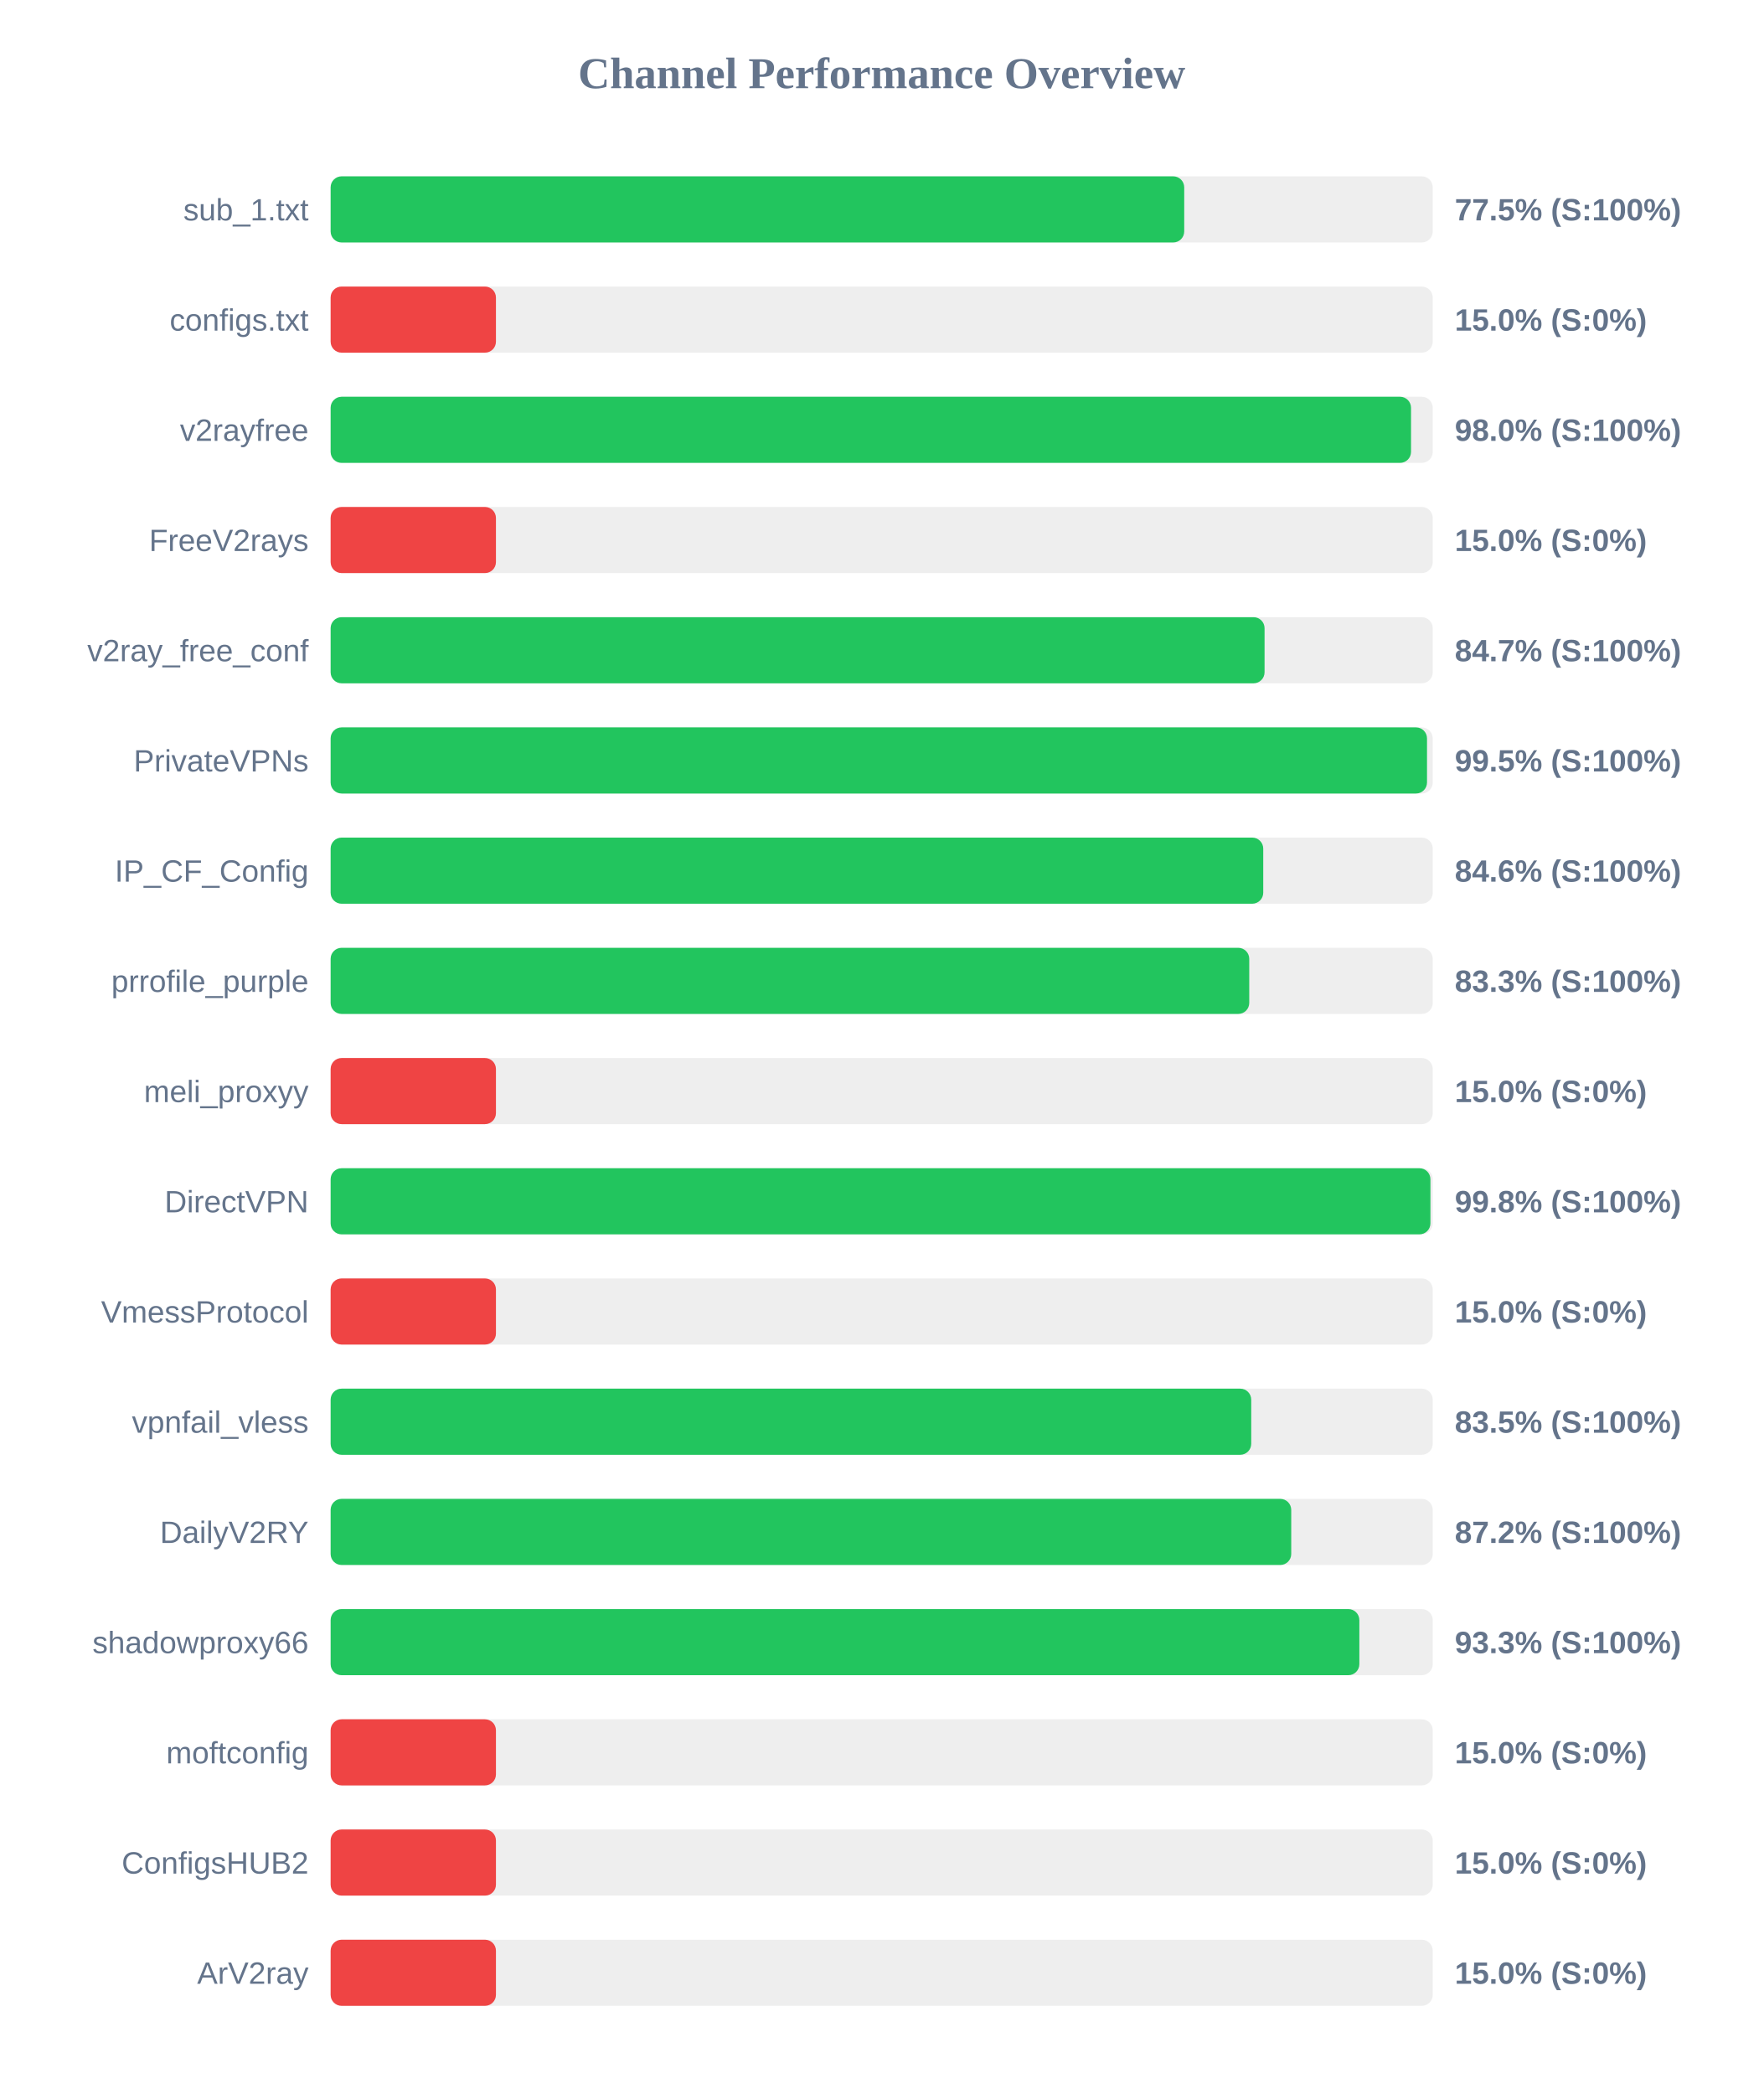
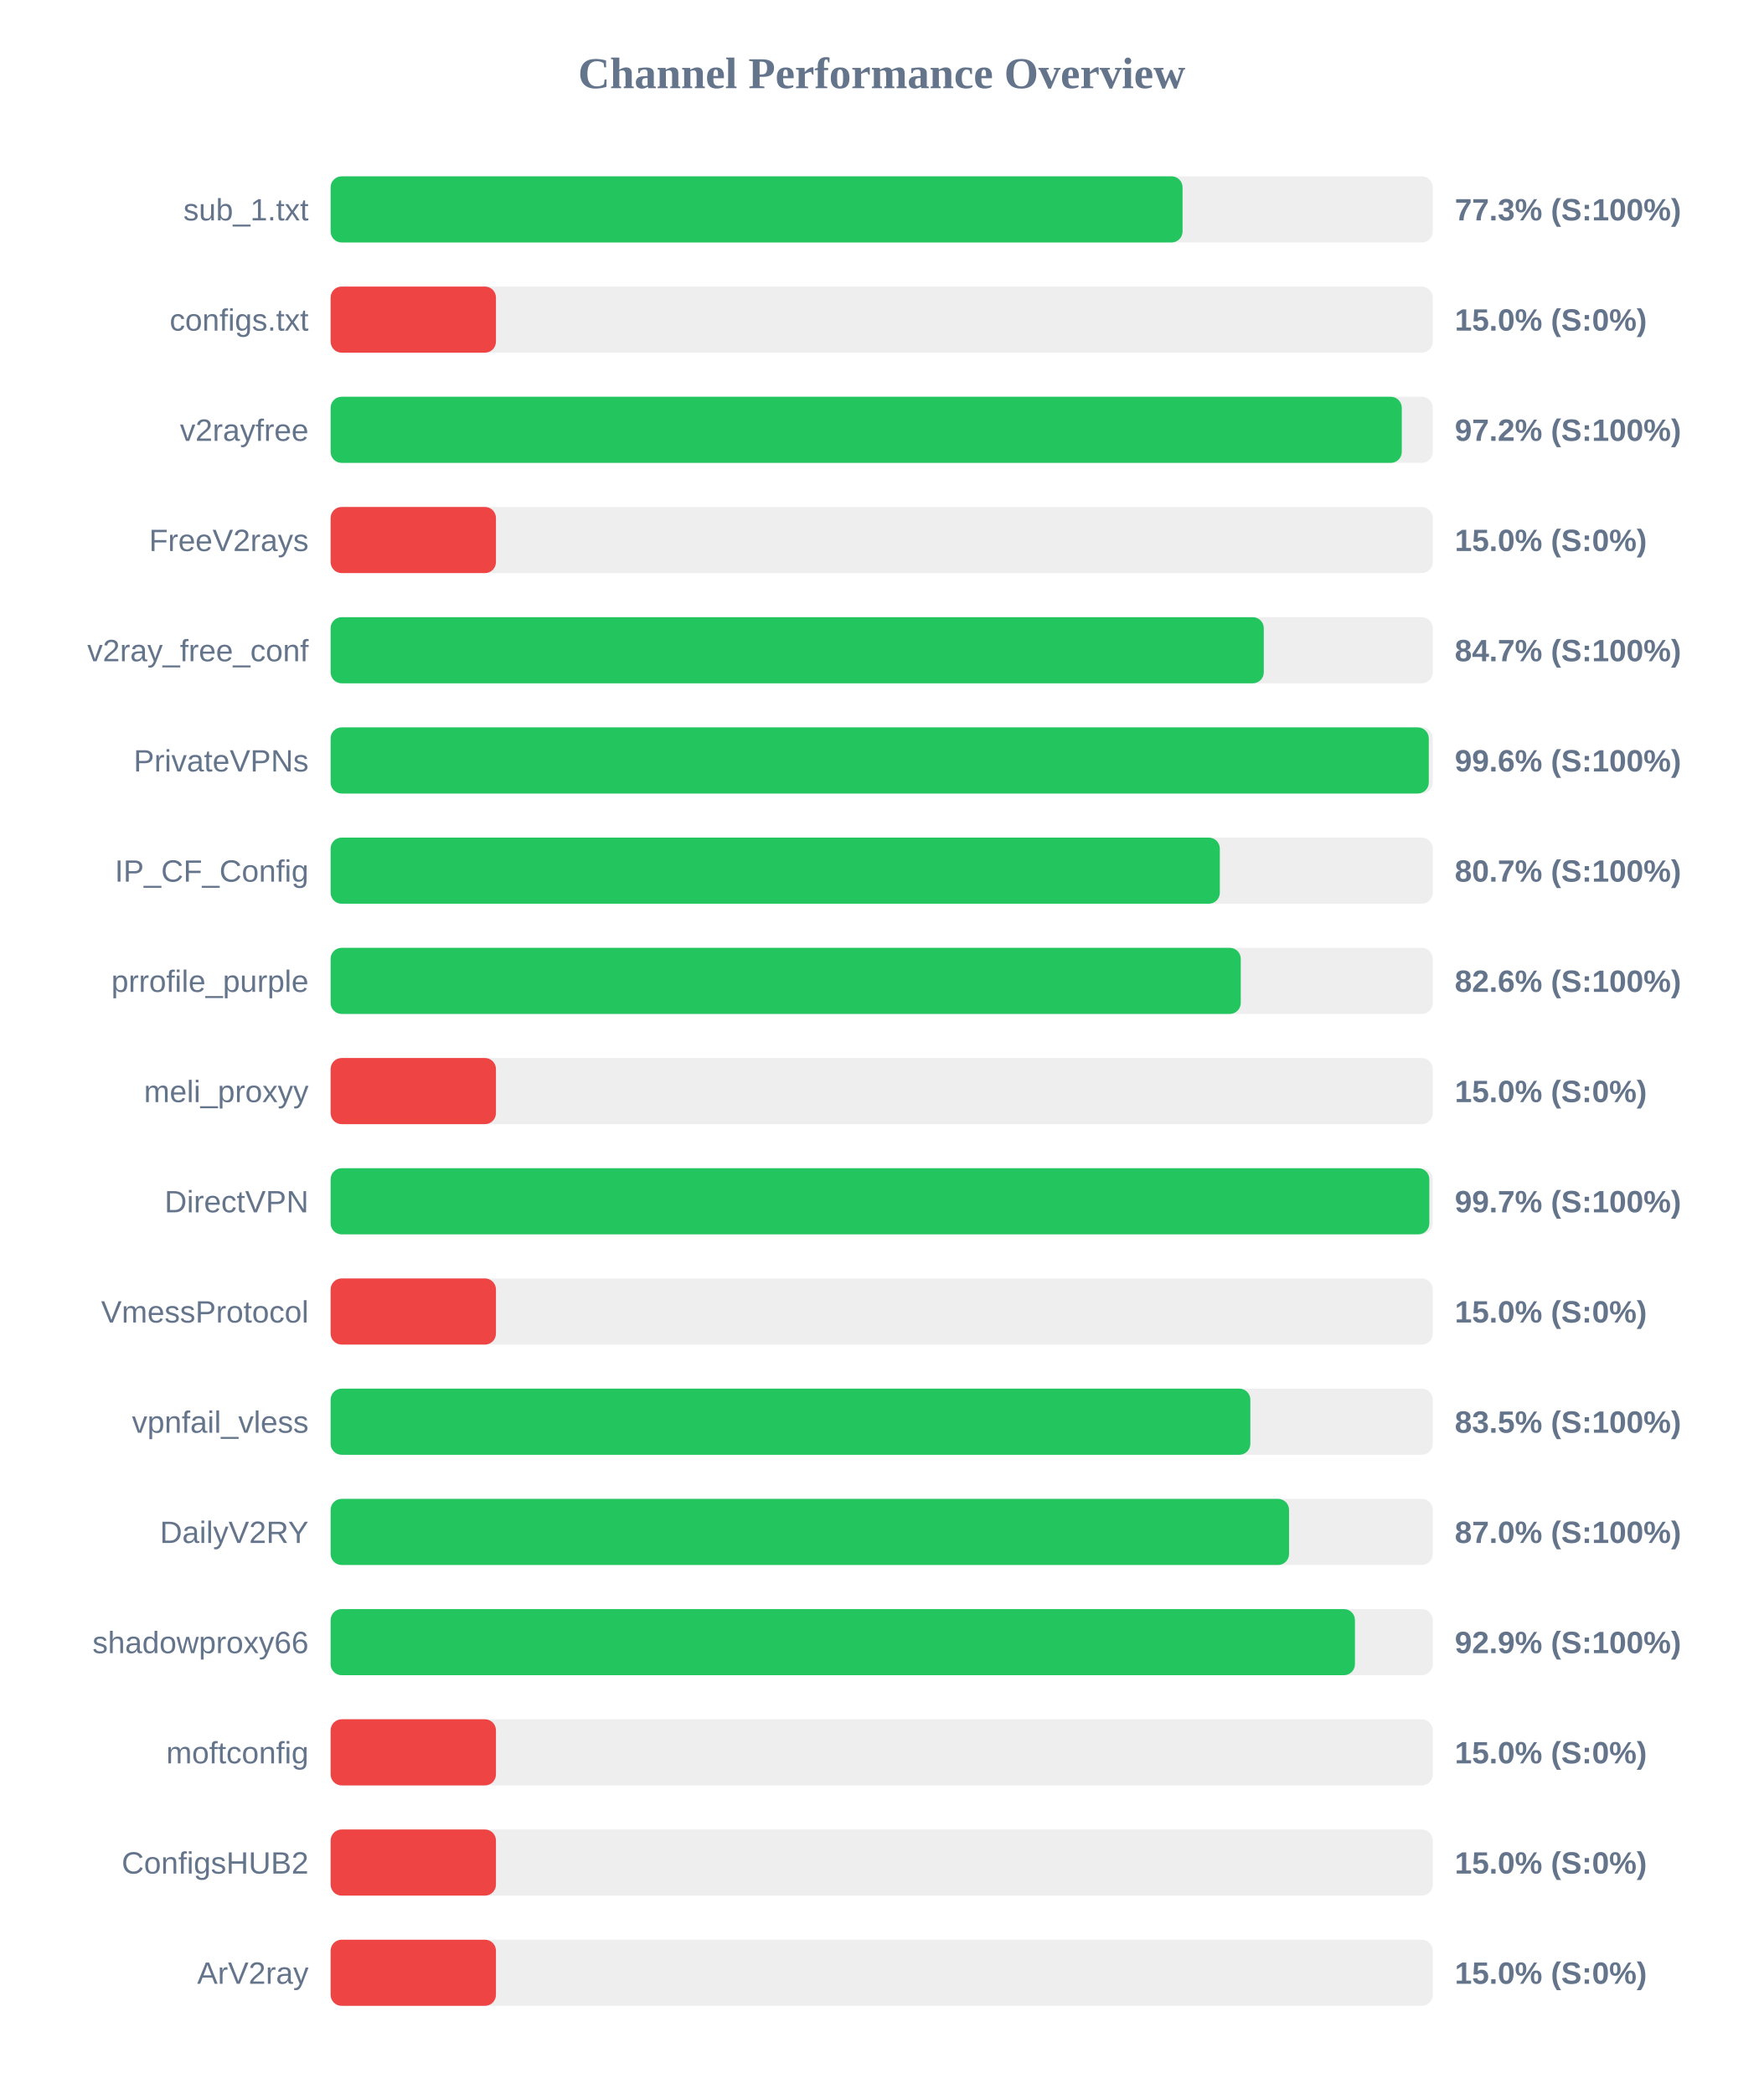
<svg xmlns="http://www.w3.org/2000/svg" width="800" height="950" version="1.1">
  <style>
        .row { font: 14px Arial; fill: #64748b; }
        .score { font: bold 14px Arial; fill: #64748b; }
    </style>
  <text x="400" y="40" text-anchor="middle" font-size="20px" font-weight="bold" fill="#64748b">Channel Performance Overview</text>
  <rect x="150" y="80" width="500" height="30" fill="#eee" rx="5" />
-   <rect x="150" y="80" width="387.25" height="30" fill="#22c55e" rx="5" />
+   <rect x="150" y="80" width="386.5" height="30" fill="#22c55e" rx="5" />
  <text x="140" y="100" text-anchor="end" class="row">sub_1.txt</text>
-   <text x="660" y="100" text-anchor="start" class="score">77.5% (S:100%)</text>
+   <text x="660" y="100" text-anchor="start" class="score">77.3% (S:100%)</text>
  <rect x="150" y="130" width="500" height="30" fill="#eee" rx="5" />
  <rect x="150" y="130" width="75.0" height="30" fill="#ef4444" rx="5" />
  <text x="140" y="150" text-anchor="end" class="row">configs.txt</text>
  <text x="660" y="150" text-anchor="start" class="score">15.0% (S:0%)</text>
  <rect x="150" y="180" width="500" height="30" fill="#eee" rx="5" />
-   <rect x="150" y="180" width="490.15" height="30" fill="#22c55e" rx="5" />
+   <rect x="150" y="180" width="485.95" height="30" fill="#22c55e" rx="5" />
  <text x="140" y="200" text-anchor="end" class="row">v2rayfree</text>
-   <text x="660" y="200" text-anchor="start" class="score">98.0% (S:100%)</text>
+   <text x="660" y="200" text-anchor="start" class="score">97.2% (S:100%)</text>
  <rect x="150" y="230" width="500" height="30" fill="#eee" rx="5" />
  <rect x="150" y="230" width="75.0" height="30" fill="#ef4444" rx="5" />
  <text x="140" y="250" text-anchor="end" class="row">FreeV2rays</text>
  <text x="660" y="250" text-anchor="start" class="score">15.0% (S:0%)</text>
  <rect x="150" y="280" width="500" height="30" fill="#eee" rx="5" />
-   <rect x="150" y="280" width="423.7" height="30" fill="#22c55e" rx="5" />
+   <rect x="150" y="280" width="423.35" height="30" fill="#22c55e" rx="5" />
  <text x="140" y="300" text-anchor="end" class="row">v2ray_free_conf</text>
  <text x="660" y="300" text-anchor="start" class="score">84.7% (S:100%)</text>
  <rect x="150" y="330" width="500" height="30" fill="#eee" rx="5" />
-   <rect x="150" y="330" width="497.4" height="30" fill="#22c55e" rx="5" />
+   <rect x="150" y="330" width="498.2" height="30" fill="#22c55e" rx="5" />
  <text x="140" y="350" text-anchor="end" class="row">PrivateVPNs</text>
-   <text x="660" y="350" text-anchor="start" class="score">99.5% (S:100%)</text>
+   <text x="660" y="350" text-anchor="start" class="score">99.6% (S:100%)</text>
  <rect x="150" y="380" width="500" height="30" fill="#eee" rx="5" />
-   <rect x="150" y="380" width="423.1" height="30" fill="#22c55e" rx="5" />
+   <rect x="150" y="380" width="403.4" height="30" fill="#22c55e" rx="5" />
  <text x="140" y="400" text-anchor="end" class="row">IP_CF_Config</text>
-   <text x="660" y="400" text-anchor="start" class="score">84.6% (S:100%)</text>
+   <text x="660" y="400" text-anchor="start" class="score">80.7% (S:100%)</text>
  <rect x="150" y="430" width="500" height="30" fill="#eee" rx="5" />
-   <rect x="150" y="430" width="416.75" height="30" fill="#22c55e" rx="5" />
+   <rect x="150" y="430" width="412.9" height="30" fill="#22c55e" rx="5" />
  <text x="140" y="450" text-anchor="end" class="row">prrofile_purple</text>
-   <text x="660" y="450" text-anchor="start" class="score">83.3% (S:100%)</text>
+   <text x="660" y="450" text-anchor="start" class="score">82.6% (S:100%)</text>
  <rect x="150" y="480" width="500" height="30" fill="#eee" rx="5" />
  <rect x="150" y="480" width="75.0" height="30" fill="#ef4444" rx="5" />
  <text x="140" y="500" text-anchor="end" class="row">meli_proxyy</text>
  <text x="660" y="500" text-anchor="start" class="score">15.0% (S:0%)</text>
  <rect x="150" y="530" width="500" height="30" fill="#eee" rx="5" />
-   <rect x="150" y="530" width="498.95" height="30" fill="#22c55e" rx="5" />
+   <rect x="150" y="530" width="498.45" height="30" fill="#22c55e" rx="5" />
  <text x="140" y="550" text-anchor="end" class="row">DirectVPN</text>
-   <text x="660" y="550" text-anchor="start" class="score">99.8% (S:100%)</text>
+   <text x="660" y="550" text-anchor="start" class="score">99.7% (S:100%)</text>
  <rect x="150" y="580" width="500" height="30" fill="#eee" rx="5" />
  <rect x="150" y="580" width="75.0" height="30" fill="#ef4444" rx="5" />
  <text x="140" y="600" text-anchor="end" class="row">VmessProtocol</text>
  <text x="660" y="600" text-anchor="start" class="score">15.0% (S:0%)</text>
  <rect x="150" y="630" width="500" height="30" fill="#eee" rx="5" />
-   <rect x="150" y="630" width="417.65" height="30" fill="#22c55e" rx="5" />
+   <rect x="150" y="630" width="417.25" height="30" fill="#22c55e" rx="5" />
  <text x="140" y="650" text-anchor="end" class="row">vpnfail_vless</text>
  <text x="660" y="650" text-anchor="start" class="score">83.5% (S:100%)</text>
  <rect x="150" y="680" width="500" height="30" fill="#eee" rx="5" />
-   <rect x="150" y="680" width="435.8" height="30" fill="#22c55e" rx="5" />
+   <rect x="150" y="680" width="434.8" height="30" fill="#22c55e" rx="5" />
  <text x="140" y="700" text-anchor="end" class="row">DailyV2RY</text>
-   <text x="660" y="700" text-anchor="start" class="score">87.2% (S:100%)</text>
+   <text x="660" y="700" text-anchor="start" class="score">87.0% (S:100%)</text>
  <rect x="150" y="730" width="500" height="30" fill="#eee" rx="5" />
-   <rect x="150" y="730" width="466.7" height="30" fill="#22c55e" rx="5" />
+   <rect x="150" y="730" width="464.7" height="30" fill="#22c55e" rx="5" />
  <text x="140" y="750" text-anchor="end" class="row">shadowproxy66</text>
-   <text x="660" y="750" text-anchor="start" class="score">93.3% (S:100%)</text>
+   <text x="660" y="750" text-anchor="start" class="score">92.9% (S:100%)</text>
  <rect x="150" y="780" width="500" height="30" fill="#eee" rx="5" />
  <rect x="150" y="780" width="75.0" height="30" fill="#ef4444" rx="5" />
  <text x="140" y="800" text-anchor="end" class="row">moftconfig</text>
  <text x="660" y="800" text-anchor="start" class="score">15.0% (S:0%)</text>
  <rect x="150" y="830" width="500" height="30" fill="#eee" rx="5" />
  <rect x="150" y="830" width="75.0" height="30" fill="#ef4444" rx="5" />
  <text x="140" y="850" text-anchor="end" class="row">ConfigsHUB2</text>
  <text x="660" y="850" text-anchor="start" class="score">15.0% (S:0%)</text>
  <rect x="150" y="880" width="500" height="30" fill="#eee" rx="5" />
  <rect x="150" y="880" width="75.0" height="30" fill="#ef4444" rx="5" />
  <text x="140" y="900" text-anchor="end" class="row">ArV2ray</text>
  <text x="660" y="900" text-anchor="start" class="score">15.0% (S:0%)</text>
</svg>
